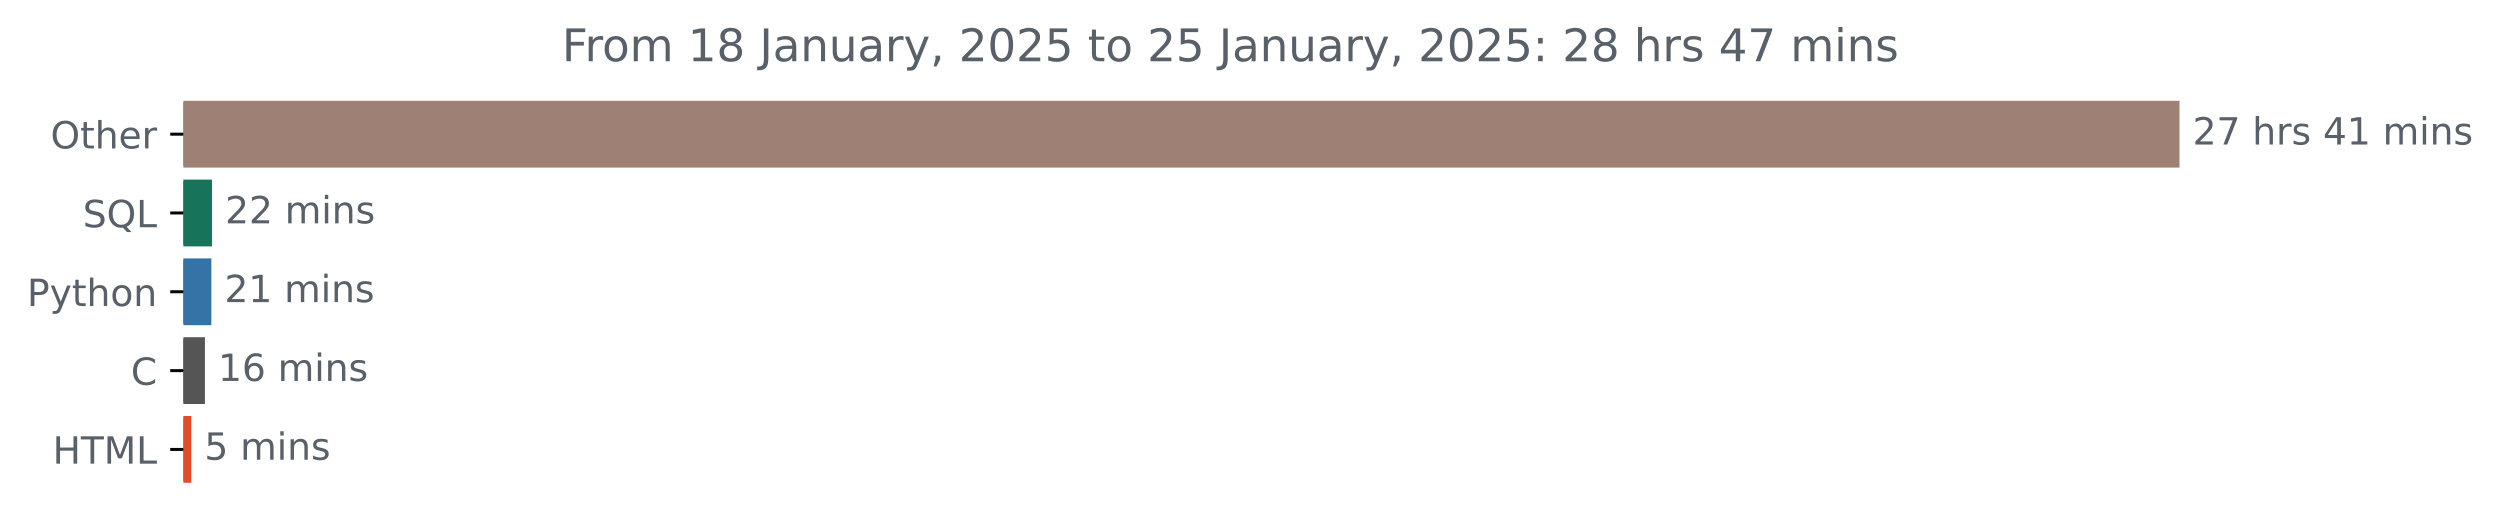
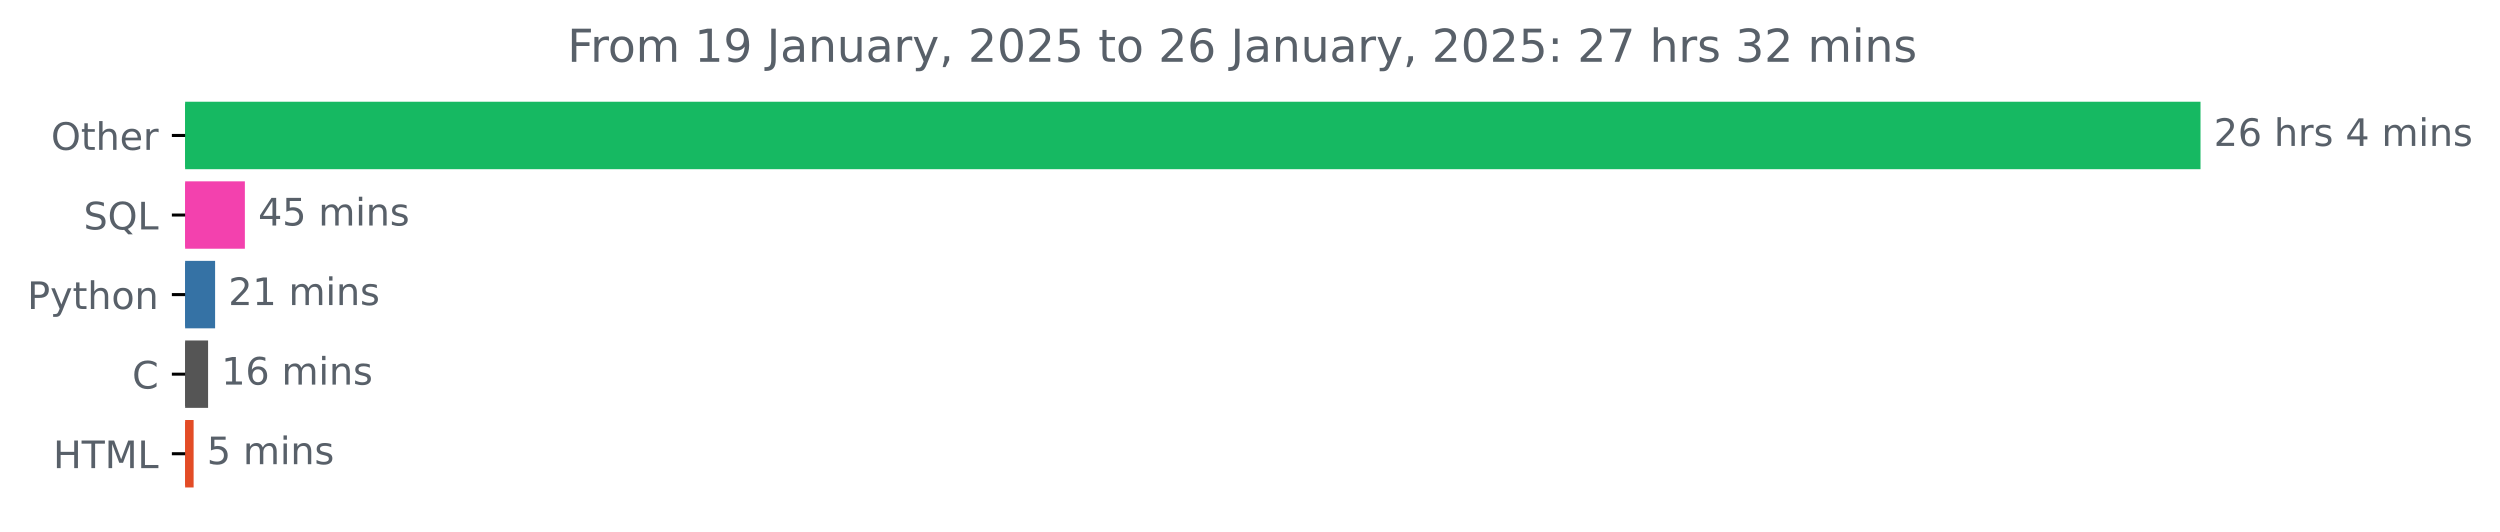
- <svg xmlns="http://www.w3.org/2000/svg" xmlns:xlink="http://www.w3.org/1999/xlink" width="666.199pt" height="140.398pt" viewBox="0 0 666.199 140.398" version="1.1">
+ <svg xmlns="http://www.w3.org/2000/svg" xmlns:xlink="http://www.w3.org/1999/xlink" width="659.836pt" height="140.398pt" viewBox="0 0 659.836 140.398" version="1.1">
  <defs>
    <style type="text/css">*{stroke-linejoin: round; stroke-linecap: butt}</style>
  </defs>
  <g id="figure_1">
    <g id="patch_1">
-       <path d="M 0 140.398  L 666.199 140.398  L 666.199 0  L 0 0  L 0 140.398  z " style="fill: none" />
+       <path d="M 0 140.398  L 659.836 140.398  L 659.836 0  L 0 0  L 0 140.398  z " style="fill: none" />
    </g>
    <g id="axes_1">
      <g id="patch_2">
-         <path d="M 48.862 27.358  L 580.291 27.358  L 580.291 44.158  L 48.862 44.158  z " clip-path="url(#p841e253d30)" style="fill: #9e8075; stroke: #9e8075; stroke-linejoin: miter" />
+         <path d="M 48.862 27.358  L 580.291 27.358  L 580.291 44.158  L 48.862 44.158  z " clip-path="url(#pe3937efb74)" style="fill: #16b962; stroke: #16b962; stroke-linejoin: miter" />
      </g>
      <g id="patch_3">
-         <path d="M 48.862 48.358  L 55.988 48.358  L 55.988 65.158  L 48.862 65.158  z " clip-path="url(#p841e253d30)" style="fill: #18735b; stroke: #18735b; stroke-linejoin: miter" />
+         <path d="M 48.862 48.358  L 64.131 48.358  L 64.131 65.158  L 48.862 65.158  z " clip-path="url(#pe3937efb74)" style="fill: #f341ae; stroke: #f341ae; stroke-linejoin: miter" />
      </g>
      <g id="patch_4">
-         <path d="M 48.862 69.358  L 55.822 69.358  L 55.822 86.158  L 48.862 86.158  z " clip-path="url(#p841e253d30)" style="fill: #3572a5; stroke: #3572a5; stroke-linejoin: miter" />
+         <path d="M 48.862 69.358  L 56.272 69.358  L 56.272 86.158  L 48.862 86.158  z " clip-path="url(#pe3937efb74)" style="fill: #3572a5; stroke: #3572a5; stroke-linejoin: miter" />
      </g>
      <g id="patch_5">
-         <path d="M 48.862 90.358  L 54.11 90.358  L 54.11 107.158  L 48.862 107.158  z " clip-path="url(#p841e253d30)" style="fill: #555555; stroke: #555555; stroke-linejoin: miter" />
+         <path d="M 48.862 90.358  L 54.42 90.358  L 54.42 107.158  L 48.862 107.158  z " clip-path="url(#pe3937efb74)" style="fill: #555555; stroke: #555555; stroke-linejoin: miter" />
      </g>
      <g id="patch_6">
-         <path d="M 48.862 111.358  L 50.464 111.358  L 50.464 128.158  L 48.862 128.158  z " clip-path="url(#p841e253d30)" style="fill: #e34c26; stroke: #e34c26; stroke-linejoin: miter" />
+         <path d="M 48.862 111.358  L 50.603 111.358  L 50.603 128.158  L 48.862 128.158  z " clip-path="url(#pe3937efb74)" style="fill: #e34c26; stroke: #e34c26; stroke-linejoin: miter" />
      </g>
      <g id="matplotlib.axis_1" />
      <g id="matplotlib.axis_2">
        <g id="ytick_1">
          <g id="line2d_1">
            <defs>
-               <path id="m114a2e476d" d="M 0 0  L -3.5 0  " style="stroke: #000000; stroke-width: 0.8" />
+               <path id="m8ca254888f" d="M 0 0  L -3.5 0  " style="stroke: #000000; stroke-width: 0.8" />
            </defs>
            <g>
-               <use xlink:href="#m114a2e476d" x="48.862" y="35.758" style="stroke: #000000; stroke-width: 0.8" />
+               <use xlink:href="#m8ca254888f" x="48.862" y="35.758" style="stroke: #000000; stroke-width: 0.8" />
            </g>
          </g>
          <g id="text_1">
            <g style="fill: #586069" transform="translate(13.46875 39.55734) scale(0.1 -0.1)">
              <defs>
                <path id="DejaVuSans-4f" d="M 2522 4238  Q 1834 4238 1429 3725  Q 1025 3213 1025 2328  Q 1025 1447 1429 934  Q 1834 422 2522 422  Q 3209 422 3611 934  Q 4013 1447 4013 2328  Q 4013 3213 3611 3725  Q 3209 4238 2522 4238  z M 2522 4750  Q 3503 4750 4090 4092  Q 4678 3434 4678 2328  Q 4678 1225 4090 567  Q 3503 -91 2522 -91  Q 1538 -91 948 565  Q 359 1222 359 2328  Q 359 3434 948 4092  Q 1538 4750 2522 4750  z " transform="scale(0.015625)" />
                <path id="DejaVuSans-74" d="M 1172 4494  L 1172 3500  L 2356 3500  L 2356 3053  L 1172 3053  L 1172 1153  Q 1172 725 1289 603  Q 1406 481 1766 481  L 2356 481  L 2356 0  L 1766 0  Q 1100 0 847 248  Q 594 497 594 1153  L 594 3053  L 172 3053  L 172 3500  L 594 3500  L 594 4494  L 1172 4494  z " transform="scale(0.015625)" />
                <path id="DejaVuSans-68" d="M 3513 2113  L 3513 0  L 2938 0  L 2938 2094  Q 2938 2591 2744 2837  Q 2550 3084 2163 3084  Q 1697 3084 1428 2787  Q 1159 2491 1159 1978  L 1159 0  L 581 0  L 581 4863  L 1159 4863  L 1159 2956  Q 1366 3272 1645 3428  Q 1925 3584 2291 3584  Q 2894 3584 3203 3211  Q 3513 2838 3513 2113  z " transform="scale(0.015625)" />
                <path id="DejaVuSans-65" d="M 3597 1894  L 3597 1613  L 953 1613  Q 991 1019 1311 708  Q 1631 397 2203 397  Q 2534 397 2845 478  Q 3156 559 3463 722  L 3463 178  Q 3153 47 2828 -22  Q 2503 -91 2169 -91  Q 1331 -91 842 396  Q 353 884 353 1716  Q 353 2575 817 3079  Q 1281 3584 2069 3584  Q 2775 3584 3186 3129  Q 3597 2675 3597 1894  z M 3022 2063  Q 3016 2534 2758 2815  Q 2500 3097 2075 3097  Q 1594 3097 1305 2825  Q 1016 2553 972 2059  L 3022 2063  z " transform="scale(0.015625)" />
                <path id="DejaVuSans-72" d="M 2631 2963  Q 2534 3019 2420 3045  Q 2306 3072 2169 3072  Q 1681 3072 1420 2755  Q 1159 2438 1159 1844  L 1159 0  L 581 0  L 581 3500  L 1159 3500  L 1159 2956  Q 1341 3275 1631 3429  Q 1922 3584 2338 3584  Q 2397 3584 2469 3576  Q 2541 3569 2628 3553  L 2631 2963  z " transform="scale(0.015625)" />
              </defs>
              <use xlink:href="#DejaVuSans-4f" />
              <use xlink:href="#DejaVuSans-74" x="78.711" />
              <use xlink:href="#DejaVuSans-68" x="117.92" />
              <use xlink:href="#DejaVuSans-65" x="181.299" />
              <use xlink:href="#DejaVuSans-72" x="242.822" />
            </g>
          </g>
        </g>
        <g id="ytick_2">
          <g id="line2d_2">
            <g>
-               <use xlink:href="#m114a2e476d" x="48.862" y="56.758" style="stroke: #000000; stroke-width: 0.8" />
+               <use xlink:href="#m8ca254888f" x="48.862" y="56.758" style="stroke: #000000; stroke-width: 0.8" />
            </g>
          </g>
          <g id="text_2">
            <g style="fill: #586069" transform="translate(22.07031 60.55734) scale(0.1 -0.1)">
              <defs>
                <path id="DejaVuSans-53" d="M 3425 4513  L 3425 3897  Q 3066 4069 2747 4153  Q 2428 4238 2131 4238  Q 1616 4238 1336 4038  Q 1056 3838 1056 3469  Q 1056 3159 1242 3001  Q 1428 2844 1947 2747  L 2328 2669  Q 3034 2534 3370 2195  Q 3706 1856 3706 1288  Q 3706 609 3251 259  Q 2797 -91 1919 -91  Q 1588 -91 1214 -16  Q 841 59 441 206  L 441 856  Q 825 641 1194 531  Q 1563 422 1919 422  Q 2459 422 2753 634  Q 3047 847 3047 1241  Q 3047 1584 2836 1778  Q 2625 1972 2144 2069  L 1759 2144  Q 1053 2284 737 2584  Q 422 2884 422 3419  Q 422 4038 858 4394  Q 1294 4750 2059 4750  Q 2388 4750 2728 4690  Q 3069 4631 3425 4513  z " transform="scale(0.015625)" />
                <path id="DejaVuSans-51" d="M 2522 4238  Q 1834 4238 1429 3725  Q 1025 3213 1025 2328  Q 1025 1447 1429 934  Q 1834 422 2522 422  Q 3209 422 3611 934  Q 4013 1447 4013 2328  Q 4013 3213 3611 3725  Q 3209 4238 2522 4238  z M 3406 84  L 4238 -825  L 3475 -825  L 2784 -78  Q 2681 -84 2626 -87  Q 2572 -91 2522 -91  Q 1538 -91 948 567  Q 359 1225 359 2328  Q 359 3434 948 4092  Q 1538 4750 2522 4750  Q 3503 4750 4090 4092  Q 4678 3434 4678 2328  Q 4678 1516 4351 937  Q 4025 359 3406 84  z " transform="scale(0.015625)" />
                <path id="DejaVuSans-4c" d="M 628 4666  L 1259 4666  L 1259 531  L 3531 531  L 3531 0  L 628 0  L 628 4666  z " transform="scale(0.015625)" />
              </defs>
              <use xlink:href="#DejaVuSans-53" />
              <use xlink:href="#DejaVuSans-51" x="63.477" />
              <use xlink:href="#DejaVuSans-4c" x="142.188" />
            </g>
          </g>
        </g>
        <g id="ytick_3">
          <g id="line2d_3">
            <g>
-               <use xlink:href="#m114a2e476d" x="48.862" y="77.758" style="stroke: #000000; stroke-width: 0.8" />
+               <use xlink:href="#m8ca254888f" x="48.862" y="77.758" style="stroke: #000000; stroke-width: 0.8" />
            </g>
          </g>
          <g id="text_3">
            <g style="fill: #586069" transform="translate(7.2 81.55734) scale(0.1 -0.1)">
              <defs>
                <path id="DejaVuSans-50" d="M 1259 4147  L 1259 2394  L 2053 2394  Q 2494 2394 2734 2622  Q 2975 2850 2975 3272  Q 2975 3691 2734 3919  Q 2494 4147 2053 4147  L 1259 4147  z M 628 4666  L 2053 4666  Q 2838 4666 3239 4311  Q 3641 3956 3641 3272  Q 3641 2581 3239 2228  Q 2838 1875 2053 1875  L 1259 1875  L 1259 0  L 628 0  L 628 4666  z " transform="scale(0.015625)" />
                <path id="DejaVuSans-79" d="M 2059 -325  Q 1816 -950 1584 -1140  Q 1353 -1331 966 -1331  L 506 -1331  L 506 -850  L 844 -850  Q 1081 -850 1212 -737  Q 1344 -625 1503 -206  L 1606 56  L 191 3500  L 800 3500  L 1894 763  L 2988 3500  L 3597 3500  L 2059 -325  z " transform="scale(0.015625)" />
                <path id="DejaVuSans-6f" d="M 1959 3097  Q 1497 3097 1228 2736  Q 959 2375 959 1747  Q 959 1119 1226 758  Q 1494 397 1959 397  Q 2419 397 2687 759  Q 2956 1122 2956 1747  Q 2956 2369 2687 2733  Q 2419 3097 1959 3097  z M 1959 3584  Q 2709 3584 3137 3096  Q 3566 2609 3566 1747  Q 3566 888 3137 398  Q 2709 -91 1959 -91  Q 1206 -91 779 398  Q 353 888 353 1747  Q 353 2609 779 3096  Q 1206 3584 1959 3584  z " transform="scale(0.015625)" />
                <path id="DejaVuSans-6e" d="M 3513 2113  L 3513 0  L 2938 0  L 2938 2094  Q 2938 2591 2744 2837  Q 2550 3084 2163 3084  Q 1697 3084 1428 2787  Q 1159 2491 1159 1978  L 1159 0  L 581 0  L 581 3500  L 1159 3500  L 1159 2956  Q 1366 3272 1645 3428  Q 1925 3584 2291 3584  Q 2894 3584 3203 3211  Q 3513 2838 3513 2113  z " transform="scale(0.015625)" />
              </defs>
              <use xlink:href="#DejaVuSans-50" />
              <use xlink:href="#DejaVuSans-79" x="60.303" />
              <use xlink:href="#DejaVuSans-74" x="119.482" />
              <use xlink:href="#DejaVuSans-68" x="158.691" />
              <use xlink:href="#DejaVuSans-6f" x="222.07" />
              <use xlink:href="#DejaVuSans-6e" x="283.252" />
            </g>
          </g>
        </g>
        <g id="ytick_4">
          <g id="line2d_4">
            <g>
-               <use xlink:href="#m114a2e476d" x="48.862" y="98.758" style="stroke: #000000; stroke-width: 0.8" />
+               <use xlink:href="#m8ca254888f" x="48.862" y="98.758" style="stroke: #000000; stroke-width: 0.8" />
            </g>
          </g>
          <g id="text_4">
            <g style="fill: #586069" transform="translate(34.87969 102.5573) scale(0.1 -0.1)">
              <defs>
                <path id="DejaVuSans-43" d="M 4122 4306  L 4122 3641  Q 3803 3938 3442 4084  Q 3081 4231 2675 4231  Q 1875 4231 1450 3742  Q 1025 3253 1025 2328  Q 1025 1406 1450 917  Q 1875 428 2675 428  Q 3081 428 3442 575  Q 3803 722 4122 1019  L 4122 359  Q 3791 134 3420 21  Q 3050 -91 2638 -91  Q 1578 -91 968 557  Q 359 1206 359 2328  Q 359 3453 968 4101  Q 1578 4750 2638 4750  Q 3056 4750 3426 4639  Q 3797 4528 4122 4306  z " transform="scale(0.015625)" />
              </defs>
              <use xlink:href="#DejaVuSans-43" />
            </g>
          </g>
        </g>
        <g id="ytick_5">
          <g id="line2d_5">
            <g>
-               <use xlink:href="#m114a2e476d" x="48.862" y="119.758" style="stroke: #000000; stroke-width: 0.8" />
+               <use xlink:href="#m8ca254888f" x="48.862" y="119.758" style="stroke: #000000; stroke-width: 0.8" />
            </g>
          </g>
          <g id="text_5">
            <g style="fill: #586069" transform="translate(14.03438 123.5573) scale(0.1 -0.1)">
              <defs>
                <path id="DejaVuSans-48" d="M 628 4666  L 1259 4666  L 1259 2753  L 3553 2753  L 3553 4666  L 4184 4666  L 4184 0  L 3553 0  L 3553 2222  L 1259 2222  L 1259 0  L 628 0  L 628 4666  z " transform="scale(0.015625)" />
                <path id="DejaVuSans-54" d="M -19 4666  L 3928 4666  L 3928 4134  L 2272 4134  L 2272 0  L 1638 0  L 1638 4134  L -19 4134  L -19 4666  z " transform="scale(0.015625)" />
                <path id="DejaVuSans-4d" d="M 628 4666  L 1569 4666  L 2759 1491  L 3956 4666  L 4897 4666  L 4897 0  L 4281 0  L 4281 4097  L 3078 897  L 2444 897  L 1241 4097  L 1241 0  L 628 0  L 628 4666  z " transform="scale(0.015625)" />
              </defs>
              <use xlink:href="#DejaVuSans-48" />
              <use xlink:href="#DejaVuSans-54" x="75.195" />
              <use xlink:href="#DejaVuSans-4d" x="136.279" />
              <use xlink:href="#DejaVuSans-4c" x="222.559" />
            </g>
          </g>
        </g>
      </g>
      <g id="text_6">
        <g style="fill: #586069" transform="translate(584.2911 38.5175) scale(0.1 -0.1)">
          <defs>
            <path id="DejaVuSans-32" d="M 1228 531  L 3431 531  L 3431 0  L 469 0  L 469 531  Q 828 903 1448 1529  Q 2069 2156 2228 2338  Q 2531 2678 2651 2914  Q 2772 3150 2772 3378  Q 2772 3750 2511 3984  Q 2250 4219 1831 4219  Q 1534 4219 1204 4116  Q 875 4013 500 3803  L 500 4441  Q 881 4594 1212 4672  Q 1544 4750 1819 4750  Q 2544 4750 2975 4387  Q 3406 4025 3406 3419  Q 3406 3131 3298 2873  Q 3191 2616 2906 2266  Q 2828 2175 2409 1742  Q 1991 1309 1228 531  z " transform="scale(0.015625)" />
-             <path id="DejaVuSans-37" d="M 525 4666  L 3525 4666  L 3525 4397  L 1831 0  L 1172 0  L 2766 4134  L 525 4134  L 525 4666  z " transform="scale(0.015625)" />
+             <path id="DejaVuSans-36" d="M 2113 2584  Q 1688 2584 1439 2293  Q 1191 2003 1191 1497  Q 1191 994 1439 701  Q 1688 409 2113 409  Q 2538 409 2786 701  Q 3034 994 3034 1497  Q 3034 2003 2786 2293  Q 2538 2584 2113 2584  z M 3366 4563  L 3366 3988  Q 3128 4100 2886 4159  Q 2644 4219 2406 4219  Q 1781 4219 1451 3797  Q 1122 3375 1075 2522  Q 1259 2794 1537 2939  Q 1816 3084 2150 3084  Q 2853 3084 3261 2657  Q 3669 2231 3669 1497  Q 3669 778 3244 343  Q 2819 -91 2113 -91  Q 1303 -91 875 529  Q 447 1150 447 2328  Q 447 3434 972 4092  Q 1497 4750 2381 4750  Q 2619 4750 2861 4703  Q 3103 4656 3366 4563  z " transform="scale(0.015625)" />
            <path id="DejaVuSans-20" transform="scale(0.015625)" />
            <path id="DejaVuSans-73" d="M 2834 3397  L 2834 2853  Q 2591 2978 2328 3040  Q 2066 3103 1784 3103  Q 1356 3103 1142 2972  Q 928 2841 928 2578  Q 928 2378 1081 2264  Q 1234 2150 1697 2047  L 1894 2003  Q 2506 1872 2764 1633  Q 3022 1394 3022 966  Q 3022 478 2636 193  Q 2250 -91 1575 -91  Q 1294 -91 989 -36  Q 684 19 347 128  L 347 722  Q 666 556 975 473  Q 1284 391 1588 391  Q 1994 391 2212 530  Q 2431 669 2431 922  Q 2431 1156 2273 1281  Q 2116 1406 1581 1522  L 1381 1569  Q 847 1681 609 1914  Q 372 2147 372 2553  Q 372 3047 722 3315  Q 1072 3584 1716 3584  Q 2034 3584 2315 3537  Q 2597 3491 2834 3397  z " transform="scale(0.015625)" />
            <path id="DejaVuSans-34" d="M 2419 4116  L 825 1625  L 2419 1625  L 2419 4116  z M 2253 4666  L 3047 4666  L 3047 1625  L 3713 1625  L 3713 1100  L 3047 1100  L 3047 0  L 2419 0  L 2419 1100  L 313 1100  L 313 1709  L 2253 4666  z " transform="scale(0.015625)" />
-             <path id="DejaVuSans-31" d="M 794 531  L 1825 531  L 1825 4091  L 703 3866  L 703 4441  L 1819 4666  L 2450 4666  L 2450 531  L 3481 531  L 3481 0  L 794 0  L 794 531  z " transform="scale(0.015625)" />
            <path id="DejaVuSans-6d" d="M 3328 2828  Q 3544 3216 3844 3400  Q 4144 3584 4550 3584  Q 5097 3584 5394 3201  Q 5691 2819 5691 2113  L 5691 0  L 5113 0  L 5113 2094  Q 5113 2597 4934 2840  Q 4756 3084 4391 3084  Q 3944 3084 3684 2787  Q 3425 2491 3425 1978  L 3425 0  L 2847 0  L 2847 2094  Q 2847 2600 2669 2842  Q 2491 3084 2119 3084  Q 1678 3084 1418 2786  Q 1159 2488 1159 1978  L 1159 0  L 581 0  L 581 3500  L 1159 3500  L 1159 2956  Q 1356 3278 1631 3431  Q 1906 3584 2284 3584  Q 2666 3584 2933 3390  Q 3200 3197 3328 2828  z " transform="scale(0.015625)" />
            <path id="DejaVuSans-69" d="M 603 3500  L 1178 3500  L 1178 0  L 603 0  L 603 3500  z M 603 4863  L 1178 4863  L 1178 4134  L 603 4134  L 603 4863  z " transform="scale(0.015625)" />
          </defs>
          <use xlink:href="#DejaVuSans-32" />
-           <use xlink:href="#DejaVuSans-37" x="63.623" />
+           <use xlink:href="#DejaVuSans-36" x="63.623" />
          <use xlink:href="#DejaVuSans-20" x="127.246" />
          <use xlink:href="#DejaVuSans-68" x="159.033" />
          <use xlink:href="#DejaVuSans-72" x="222.412" />
          <use xlink:href="#DejaVuSans-73" x="263.525" />
          <use xlink:href="#DejaVuSans-20" x="315.625" />
          <use xlink:href="#DejaVuSans-34" x="347.412" />
-           <use xlink:href="#DejaVuSans-31" x="411.035" />
-           <use xlink:href="#DejaVuSans-20" x="474.658" />
-           <use xlink:href="#DejaVuSans-6d" x="506.445" />
-           <use xlink:href="#DejaVuSans-69" x="603.857" />
-           <use xlink:href="#DejaVuSans-6e" x="631.641" />
-           <use xlink:href="#DejaVuSans-73" x="695.02" />
+           <use xlink:href="#DejaVuSans-20" x="411.035" />
+           <use xlink:href="#DejaVuSans-6d" x="442.822" />
+           <use xlink:href="#DejaVuSans-69" x="540.234" />
+           <use xlink:href="#DejaVuSans-6e" x="568.018" />
+           <use xlink:href="#DejaVuSans-73" x="631.396" />
        </g>
      </g>
      <g id="text_7">
-         <g style="fill: #586069" transform="translate(59.98798 59.5175) scale(0.1 -0.1)">
-           <use xlink:href="#DejaVuSans-32" />
-           <use xlink:href="#DejaVuSans-32" x="63.623" />
+         <g style="fill: #586069" transform="translate(68.13118 59.5175) scale(0.1 -0.1)">
+           <defs>
+             <path id="DejaVuSans-35" d="M 691 4666  L 3169 4666  L 3169 4134  L 1269 4134  L 1269 2991  Q 1406 3038 1543 3061  Q 1681 3084 1819 3084  Q 2600 3084 3056 2656  Q 3513 2228 3513 1497  Q 3513 744 3044 326  Q 2575 -91 1722 -91  Q 1428 -91 1123 -41  Q 819 9 494 109  L 494 744  Q 775 591 1075 516  Q 1375 441 1709 441  Q 2250 441 2565 725  Q 2881 1009 2881 1497  Q 2881 1984 2565 2268  Q 2250 2553 1709 2553  Q 1456 2553 1204 2497  Q 953 2441 691 2322  L 691 4666  z " transform="scale(0.015625)" />
+           </defs>
+           <use xlink:href="#DejaVuSans-34" />
+           <use xlink:href="#DejaVuSans-35" x="63.623" />
          <use xlink:href="#DejaVuSans-20" x="127.246" />
          <use xlink:href="#DejaVuSans-6d" x="159.033" />
          <use xlink:href="#DejaVuSans-69" x="256.445" />
          <use xlink:href="#DejaVuSans-6e" x="284.229" />
          <use xlink:href="#DejaVuSans-73" x="347.607" />
        </g>
      </g>
      <g id="text_8">
-         <g style="fill: #586069" transform="translate(59.82227 80.5175) scale(0.1 -0.1)">
+         <g style="fill: #586069" transform="translate(60.2723 80.5175) scale(0.1 -0.1)">
+           <defs>
+             <path id="DejaVuSans-31" d="M 794 531  L 1825 531  L 1825 4091  L 703 3866  L 703 4441  L 1819 4666  L 2450 4666  L 2450 531  L 3481 531  L 3481 0  L 794 0  L 794 531  z " transform="scale(0.015625)" />
+           </defs>
          <use xlink:href="#DejaVuSans-32" />
          <use xlink:href="#DejaVuSans-31" x="63.623" />
          <use xlink:href="#DejaVuSans-20" x="127.246" />
          <use xlink:href="#DejaVuSans-6d" x="159.033" />
          <use xlink:href="#DejaVuSans-69" x="256.445" />
          <use xlink:href="#DejaVuSans-6e" x="284.229" />
          <use xlink:href="#DejaVuSans-73" x="347.607" />
        </g>
      </g>
      <g id="text_9">
-         <g style="fill: #586069" transform="translate(58.10995 101.5175) scale(0.1 -0.1)">
-           <defs>
-             <path id="DejaVuSans-36" d="M 2113 2584  Q 1688 2584 1439 2293  Q 1191 2003 1191 1497  Q 1191 994 1439 701  Q 1688 409 2113 409  Q 2538 409 2786 701  Q 3034 994 3034 1497  Q 3034 2003 2786 2293  Q 2538 2584 2113 2584  z M 3366 4563  L 3366 3988  Q 3128 4100 2886 4159  Q 2644 4219 2406 4219  Q 1781 4219 1451 3797  Q 1122 3375 1075 2522  Q 1259 2794 1537 2939  Q 1816 3084 2150 3084  Q 2853 3084 3261 2657  Q 3669 2231 3669 1497  Q 3669 778 3244 343  Q 2819 -91 2113 -91  Q 1303 -91 875 529  Q 447 1150 447 2328  Q 447 3434 972 4092  Q 1497 4750 2381 4750  Q 2619 4750 2861 4703  Q 3103 4656 3366 4563  z " transform="scale(0.015625)" />
-           </defs>
+         <g style="fill: #586069" transform="translate(58.41985 101.5175) scale(0.1 -0.1)">
          <use xlink:href="#DejaVuSans-31" />
          <use xlink:href="#DejaVuSans-36" x="63.623" />
          <use xlink:href="#DejaVuSans-20" x="127.246" />
          <use xlink:href="#DejaVuSans-6d" x="159.033" />
          <use xlink:href="#DejaVuSans-69" x="256.445" />
          <use xlink:href="#DejaVuSans-6e" x="284.229" />
          <use xlink:href="#DejaVuSans-73" x="347.607" />
        </g>
      </g>
      <g id="text_10">
-         <g style="fill: #586069" transform="translate(54.46435 122.5175) scale(0.1 -0.1)">
-           <defs>
-             <path id="DejaVuSans-35" d="M 691 4666  L 3169 4666  L 3169 4134  L 1269 4134  L 1269 2991  Q 1406 3038 1543 3061  Q 1681 3084 1819 3084  Q 2600 3084 3056 2656  Q 3513 2228 3513 1497  Q 3513 744 3044 326  Q 2575 -91 1722 -91  Q 1428 -91 1123 -41  Q 819 9 494 109  L 494 744  Q 775 591 1075 516  Q 1375 441 1709 441  Q 2250 441 2565 725  Q 2881 1009 2881 1497  Q 2881 1984 2565 2268  Q 2250 2553 1709 2553  Q 1456 2553 1204 2497  Q 953 2441 691 2322  L 691 4666  z " transform="scale(0.015625)" />
-           </defs>
+         <g style="fill: #586069" transform="translate(54.60268 122.5175) scale(0.1 -0.1)">
          <use xlink:href="#DejaVuSans-35" />
          <use xlink:href="#DejaVuSans-20" x="63.623" />
          <use xlink:href="#DejaVuSans-6d" x="95.41" />
          <use xlink:href="#DejaVuSans-69" x="192.822" />
          <use xlink:href="#DejaVuSans-6e" x="220.605" />
          <use xlink:href="#DejaVuSans-73" x="283.984" />
        </g>
      </g>
      <g id="text_11">
        <g style="fill: #586069" transform="translate(149.7581 16.31812) scale(0.12 -0.12)">
          <defs>
            <path id="DejaVuSans-46" d="M 628 4666  L 3309 4666  L 3309 4134  L 1259 4134  L 1259 2759  L 3109 2759  L 3109 2228  L 1259 2228  L 1259 0  L 628 0  L 628 4666  z " transform="scale(0.015625)" />
-             <path id="DejaVuSans-38" d="M 2034 2216  Q 1584 2216 1326 1975  Q 1069 1734 1069 1313  Q 1069 891 1326 650  Q 1584 409 2034 409  Q 2484 409 2743 651  Q 3003 894 3003 1313  Q 3003 1734 2745 1975  Q 2488 2216 2034 2216  z M 1403 2484  Q 997 2584 770 2862  Q 544 3141 544 3541  Q 544 4100 942 4425  Q 1341 4750 2034 4750  Q 2731 4750 3128 4425  Q 3525 4100 3525 3541  Q 3525 3141 3298 2862  Q 3072 2584 2669 2484  Q 3125 2378 3379 2068  Q 3634 1759 3634 1313  Q 3634 634 3220 271  Q 2806 -91 2034 -91  Q 1263 -91 848 271  Q 434 634 434 1313  Q 434 1759 690 2068  Q 947 2378 1403 2484  z M 1172 3481  Q 1172 3119 1398 2916  Q 1625 2713 2034 2713  Q 2441 2713 2670 2916  Q 2900 3119 2900 3481  Q 2900 3844 2670 4047  Q 2441 4250 2034 4250  Q 1625 4250 1398 4047  Q 1172 3844 1172 3481  z " transform="scale(0.015625)" />
+             <path id="DejaVuSans-39" d="M 703 97  L 703 672  Q 941 559 1184 500  Q 1428 441 1663 441  Q 2288 441 2617 861  Q 2947 1281 2994 2138  Q 2813 1869 2534 1725  Q 2256 1581 1919 1581  Q 1219 1581 811 2004  Q 403 2428 403 3163  Q 403 3881 828 4315  Q 1253 4750 1959 4750  Q 2769 4750 3195 4129  Q 3622 3509 3622 2328  Q 3622 1225 3098 567  Q 2575 -91 1691 -91  Q 1453 -91 1209 -44  Q 966 3 703 97  z M 1959 2075  Q 2384 2075 2632 2365  Q 2881 2656 2881 3163  Q 2881 3666 2632 3958  Q 2384 4250 1959 4250  Q 1534 4250 1286 3958  Q 1038 3666 1038 3163  Q 1038 2656 1286 2365  Q 1534 2075 1959 2075  z " transform="scale(0.015625)" />
            <path id="DejaVuSans-4a" d="M 628 4666  L 1259 4666  L 1259 325  Q 1259 -519 939 -900  Q 619 -1281 -91 -1281  L -331 -1281  L -331 -750  L -134 -750  Q 284 -750 456 -515  Q 628 -281 628 325  L 628 4666  z " transform="scale(0.015625)" />
            <path id="DejaVuSans-61" d="M 2194 1759  Q 1497 1759 1228 1600  Q 959 1441 959 1056  Q 959 750 1161 570  Q 1363 391 1709 391  Q 2188 391 2477 730  Q 2766 1069 2766 1631  L 2766 1759  L 2194 1759  z M 3341 1997  L 3341 0  L 2766 0  L 2766 531  Q 2569 213 2275 61  Q 1981 -91 1556 -91  Q 1019 -91 701 211  Q 384 513 384 1019  Q 384 1609 779 1909  Q 1175 2209 1959 2209  L 2766 2209  L 2766 2266  Q 2766 2663 2505 2880  Q 2244 3097 1772 3097  Q 1472 3097 1187 3025  Q 903 2953 641 2809  L 641 3341  Q 956 3463 1253 3523  Q 1550 3584 1831 3584  Q 2591 3584 2966 3190  Q 3341 2797 3341 1997  z " transform="scale(0.015625)" />
            <path id="DejaVuSans-75" d="M 544 1381  L 544 3500  L 1119 3500  L 1119 1403  Q 1119 906 1312 657  Q 1506 409 1894 409  Q 2359 409 2629 706  Q 2900 1003 2900 1516  L 2900 3500  L 3475 3500  L 3475 0  L 2900 0  L 2900 538  Q 2691 219 2414 64  Q 2138 -91 1772 -91  Q 1169 -91 856 284  Q 544 659 544 1381  z M 1991 3584  L 1991 3584  z " transform="scale(0.015625)" />
            <path id="DejaVuSans-2c" d="M 750 794  L 1409 794  L 1409 256  L 897 -744  L 494 -744  L 750 256  L 750 794  z " transform="scale(0.015625)" />
            <path id="DejaVuSans-30" d="M 2034 4250  Q 1547 4250 1301 3770  Q 1056 3291 1056 2328  Q 1056 1369 1301 889  Q 1547 409 2034 409  Q 2525 409 2770 889  Q 3016 1369 3016 2328  Q 3016 3291 2770 3770  Q 2525 4250 2034 4250  z M 2034 4750  Q 2819 4750 3233 4129  Q 3647 3509 3647 2328  Q 3647 1150 3233 529  Q 2819 -91 2034 -91  Q 1250 -91 836 529  Q 422 1150 422 2328  Q 422 3509 836 4129  Q 1250 4750 2034 4750  z " transform="scale(0.015625)" />
            <path id="DejaVuSans-3a" d="M 750 794  L 1409 794  L 1409 0  L 750 0  L 750 794  z M 750 3309  L 1409 3309  L 1409 2516  L 750 2516  L 750 3309  z " transform="scale(0.015625)" />
+             <path id="DejaVuSans-37" d="M 525 4666  L 3525 4666  L 3525 4397  L 1831 0  L 1172 0  L 2766 4134  L 525 4134  L 525 4666  z " transform="scale(0.015625)" />
+             <path id="DejaVuSans-33" d="M 2597 2516  Q 3050 2419 3304 2112  Q 3559 1806 3559 1356  Q 3559 666 3084 287  Q 2609 -91 1734 -91  Q 1441 -91 1130 -33  Q 819 25 488 141  L 488 750  Q 750 597 1062 519  Q 1375 441 1716 441  Q 2309 441 2620 675  Q 2931 909 2931 1356  Q 2931 1769 2642 2001  Q 2353 2234 1838 2234  L 1294 2234  L 1294 2753  L 1863 2753  Q 2328 2753 2575 2939  Q 2822 3125 2822 3475  Q 2822 3834 2567 4026  Q 2313 4219 1838 4219  Q 1578 4219 1281 4162  Q 984 4106 628 3988  L 628 4550  Q 988 4650 1302 4700  Q 1616 4750 1894 4750  Q 2613 4750 3031 4423  Q 3450 4097 3450 3541  Q 3450 3153 3228 2886  Q 3006 2619 2597 2516  z " transform="scale(0.015625)" />
          </defs>
          <use xlink:href="#DejaVuSans-46" />
          <use xlink:href="#DejaVuSans-72" x="50.27" />
          <use xlink:href="#DejaVuSans-6f" x="89.133" />
          <use xlink:href="#DejaVuSans-6d" x="150.314" />
          <use xlink:href="#DejaVuSans-20" x="247.727" />
          <use xlink:href="#DejaVuSans-31" x="279.514" />
-           <use xlink:href="#DejaVuSans-38" x="343.137" />
+           <use xlink:href="#DejaVuSans-39" x="343.137" />
          <use xlink:href="#DejaVuSans-20" x="406.76" />
          <use xlink:href="#DejaVuSans-4a" x="438.547" />
          <use xlink:href="#DejaVuSans-61" x="468.039" />
          <use xlink:href="#DejaVuSans-6e" x="529.318" />
          <use xlink:href="#DejaVuSans-75" x="592.697" />
          <use xlink:href="#DejaVuSans-61" x="656.076" />
          <use xlink:href="#DejaVuSans-72" x="717.355" />
          <use xlink:href="#DejaVuSans-79" x="758.469" />
          <use xlink:href="#DejaVuSans-2c" x="817.648" />
          <use xlink:href="#DejaVuSans-20" x="849.436" />
          <use xlink:href="#DejaVuSans-32" x="881.223" />
          <use xlink:href="#DejaVuSans-30" x="944.846" />
          <use xlink:href="#DejaVuSans-32" x="1008.469" />
          <use xlink:href="#DejaVuSans-35" x="1072.092" />
          <use xlink:href="#DejaVuSans-20" x="1135.715" />
          <use xlink:href="#DejaVuSans-74" x="1167.502" />
          <use xlink:href="#DejaVuSans-6f" x="1206.711" />
          <use xlink:href="#DejaVuSans-20" x="1267.893" />
          <use xlink:href="#DejaVuSans-32" x="1299.68" />
-           <use xlink:href="#DejaVuSans-35" x="1363.303" />
+           <use xlink:href="#DejaVuSans-36" x="1363.303" />
          <use xlink:href="#DejaVuSans-20" x="1426.926" />
          <use xlink:href="#DejaVuSans-4a" x="1458.713" />
          <use xlink:href="#DejaVuSans-61" x="1488.205" />
          <use xlink:href="#DejaVuSans-6e" x="1549.484" />
          <use xlink:href="#DejaVuSans-75" x="1612.863" />
          <use xlink:href="#DejaVuSans-61" x="1676.242" />
          <use xlink:href="#DejaVuSans-72" x="1737.521" />
          <use xlink:href="#DejaVuSans-79" x="1778.635" />
          <use xlink:href="#DejaVuSans-2c" x="1837.814" />
          <use xlink:href="#DejaVuSans-20" x="1869.602" />
          <use xlink:href="#DejaVuSans-32" x="1901.389" />
          <use xlink:href="#DejaVuSans-30" x="1965.012" />
          <use xlink:href="#DejaVuSans-32" x="2028.635" />
          <use xlink:href="#DejaVuSans-35" x="2092.258" />
          <use xlink:href="#DejaVuSans-3a" x="2155.881" />
          <use xlink:href="#DejaVuSans-20" x="2189.572" />
          <use xlink:href="#DejaVuSans-32" x="2221.359" />
-           <use xlink:href="#DejaVuSans-38" x="2284.982" />
+           <use xlink:href="#DejaVuSans-37" x="2284.982" />
          <use xlink:href="#DejaVuSans-20" x="2348.605" />
          <use xlink:href="#DejaVuSans-68" x="2380.393" />
          <use xlink:href="#DejaVuSans-72" x="2443.771" />
          <use xlink:href="#DejaVuSans-73" x="2484.885" />
          <use xlink:href="#DejaVuSans-20" x="2536.984" />
-           <use xlink:href="#DejaVuSans-34" x="2568.771" />
-           <use xlink:href="#DejaVuSans-37" x="2632.395" />
+           <use xlink:href="#DejaVuSans-33" x="2568.771" />
+           <use xlink:href="#DejaVuSans-32" x="2632.395" />
          <use xlink:href="#DejaVuSans-20" x="2696.018" />
          <use xlink:href="#DejaVuSans-6d" x="2727.805" />
          <use xlink:href="#DejaVuSans-69" x="2825.217" />
          <use xlink:href="#DejaVuSans-6e" x="2853" />
          <use xlink:href="#DejaVuSans-73" x="2916.379" />
        </g>
      </g>
    </g>
  </g>
  <defs>
-     <clipPath id="p841e253d30">
+     <clipPath id="pe3937efb74">
      <rect x="48.862" y="22.318" width="558" height="110.88" />
    </clipPath>
  </defs>
</svg>
